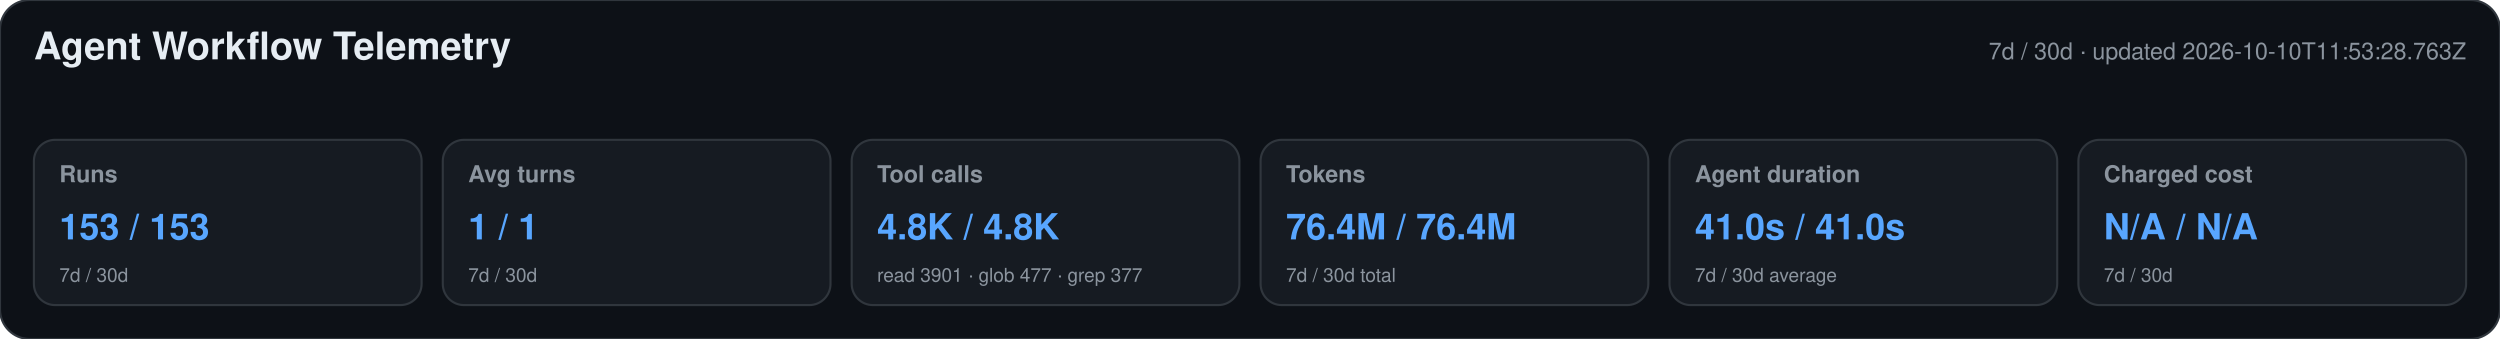
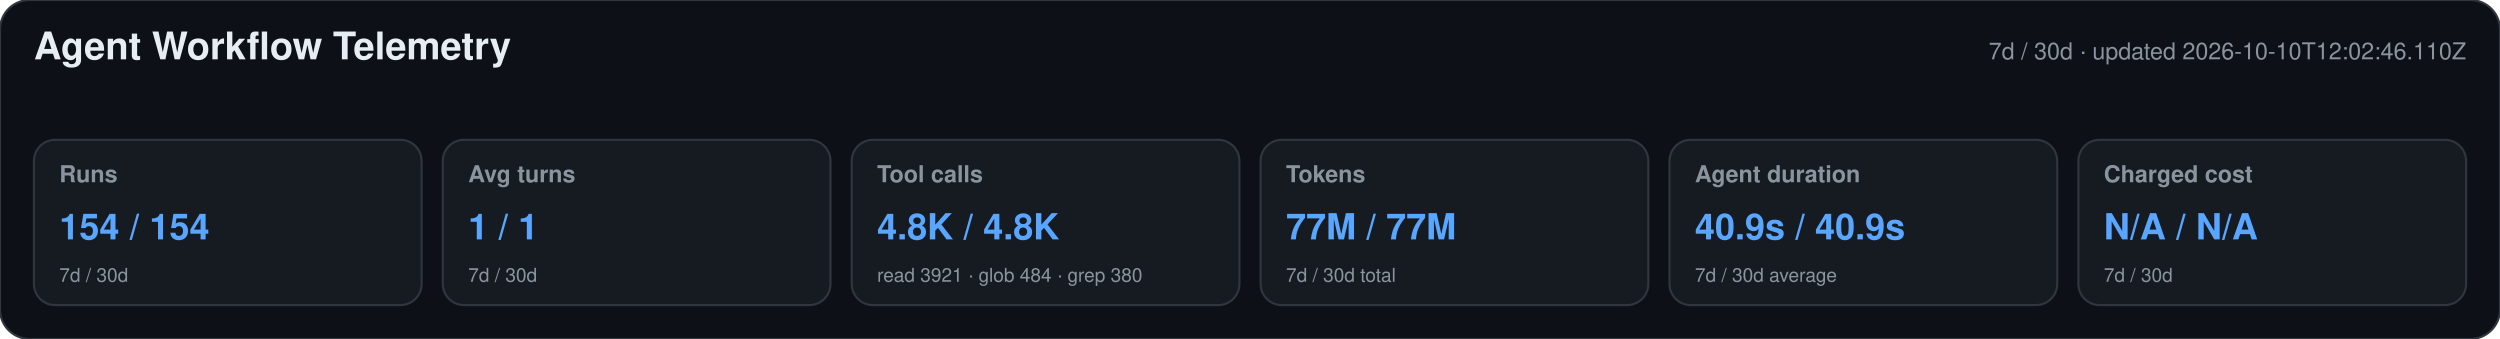
<svg xmlns="http://www.w3.org/2000/svg" width="1180" height="160" viewBox="0 0 1180 160" role="img" aria-labelledby="title desc">
  <style>text{font-family:-apple-system,BlinkMacSystemFont,"Segoe UI",Helvetica,Arial,sans-serif}.heading{font-size:18px;font-weight:650;fill:#e6edf3}.meta,.label,.secondary{fill:#8b949e}.meta,.label{font-size:11px}.label{font-weight:600}.primary{font-size:17px;font-weight:700;fill:#58a6ff}.secondary{font-size:9px}</style>
  <rect width="1180" height="160" rx="14" fill="#0d1117" stroke="#30363d" />
  <text x="16" y="28" class="heading">Agent Workflow Telemetry</text>
-   <text x="1164" y="28" text-anchor="end" class="meta">7d / 30d · updated 2026-10-10T11:53:28.763Z</text>
+   <text x="1164" y="28" text-anchor="end" class="meta">7d / 30d · updated 2026-10-10T12:02:46.110Z</text>
  <g>
    <rect x="16" y="66" width="183" height="78" rx="10" fill="#161b22" stroke="#30363d" />
    <text x="28" y="86" class="label">Runs</text>
-     <text x="28" y="113" class="primary">153 / 153</text>
+     <text x="28" y="113" class="primary">154 / 154</text>
    <text x="28" y="133" class="secondary">7d / 30d</text>
  </g>
  <g>
    <rect x="209" y="66" width="183" height="78" rx="10" fill="#161b22" stroke="#30363d" />
    <text x="221" y="86" class="label">Avg turns</text>
    <text x="221" y="113" class="primary">1 / 1</text>
    <text x="221" y="133" class="secondary">7d / 30d</text>
  </g>
  <g>
    <rect x="402" y="66" width="183" height="78" rx="10" fill="#161b22" stroke="#30363d" />
    <text x="414" y="86" class="label">Tool calls</text>
    <text x="414" y="113" class="primary">4.8K / 4.8K</text>
-     <text x="414" y="133" class="secondary">read 3901 · glob 477 · grep 377</text>
+     <text x="414" y="133" class="secondary">read 3921 · glob 484 · grep 380</text>
  </g>
  <g>
    <rect x="595" y="66" width="183" height="78" rx="10" fill="#161b22" stroke="#30363d" />
    <text x="607" y="86" class="label">Tokens</text>
-     <text x="607" y="113" class="primary">76.4M / 76.4M</text>
+     <text x="607" y="113" class="primary">77M / 77M</text>
    <text x="607" y="133" class="secondary">7d / 30d total</text>
  </g>
  <g>
    <rect x="788" y="66" width="183" height="78" rx="10" fill="#161b22" stroke="#30363d" />
    <text x="800" y="86" class="label">Agent duration</text>
-     <text x="800" y="113" class="primary">41.0s / 41.0s</text>
+     <text x="800" y="113" class="primary">40.9s / 40.9s</text>
    <text x="800" y="133" class="secondary">7d / 30d average</text>
  </g>
  <g>
    <rect x="981" y="66" width="183" height="78" rx="10" fill="#161b22" stroke="#30363d" />
    <text x="993" y="86" class="label">Charged cost</text>
    <text x="993" y="113" class="primary">N/A / N/A</text>
    <text x="993" y="133" class="secondary">7d / 30d</text>
  </g>
</svg>
